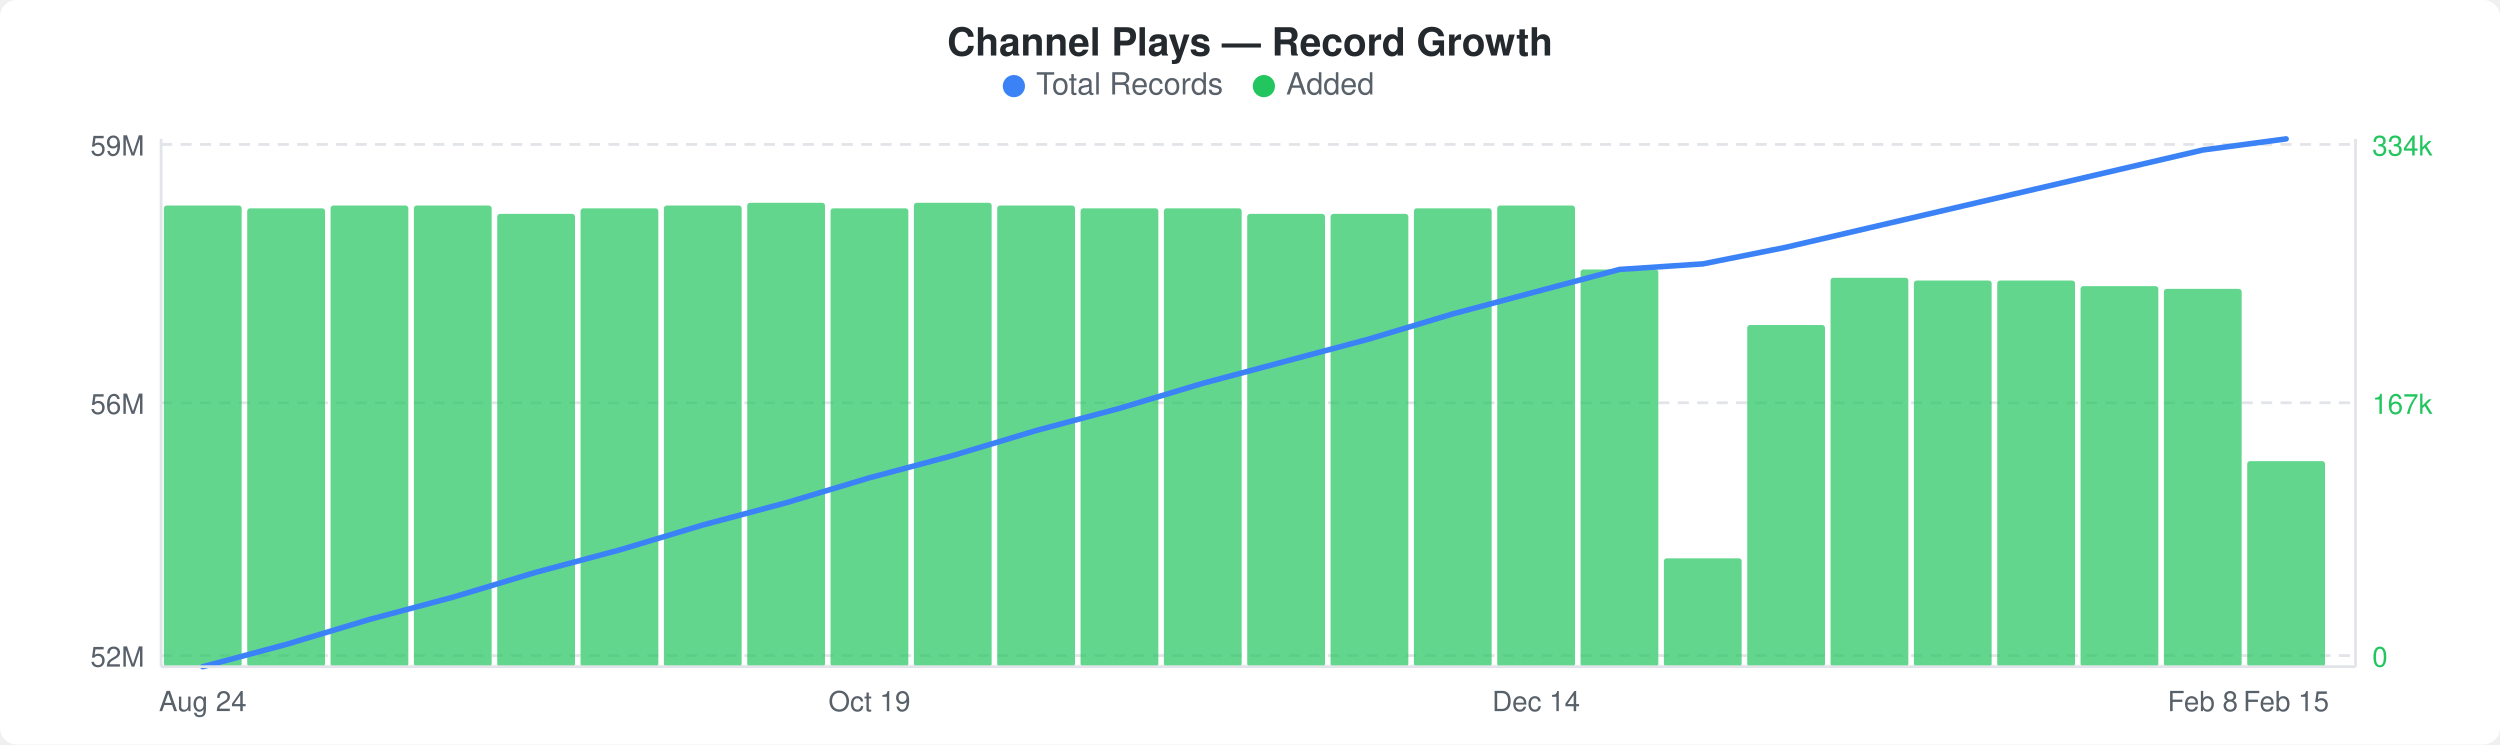
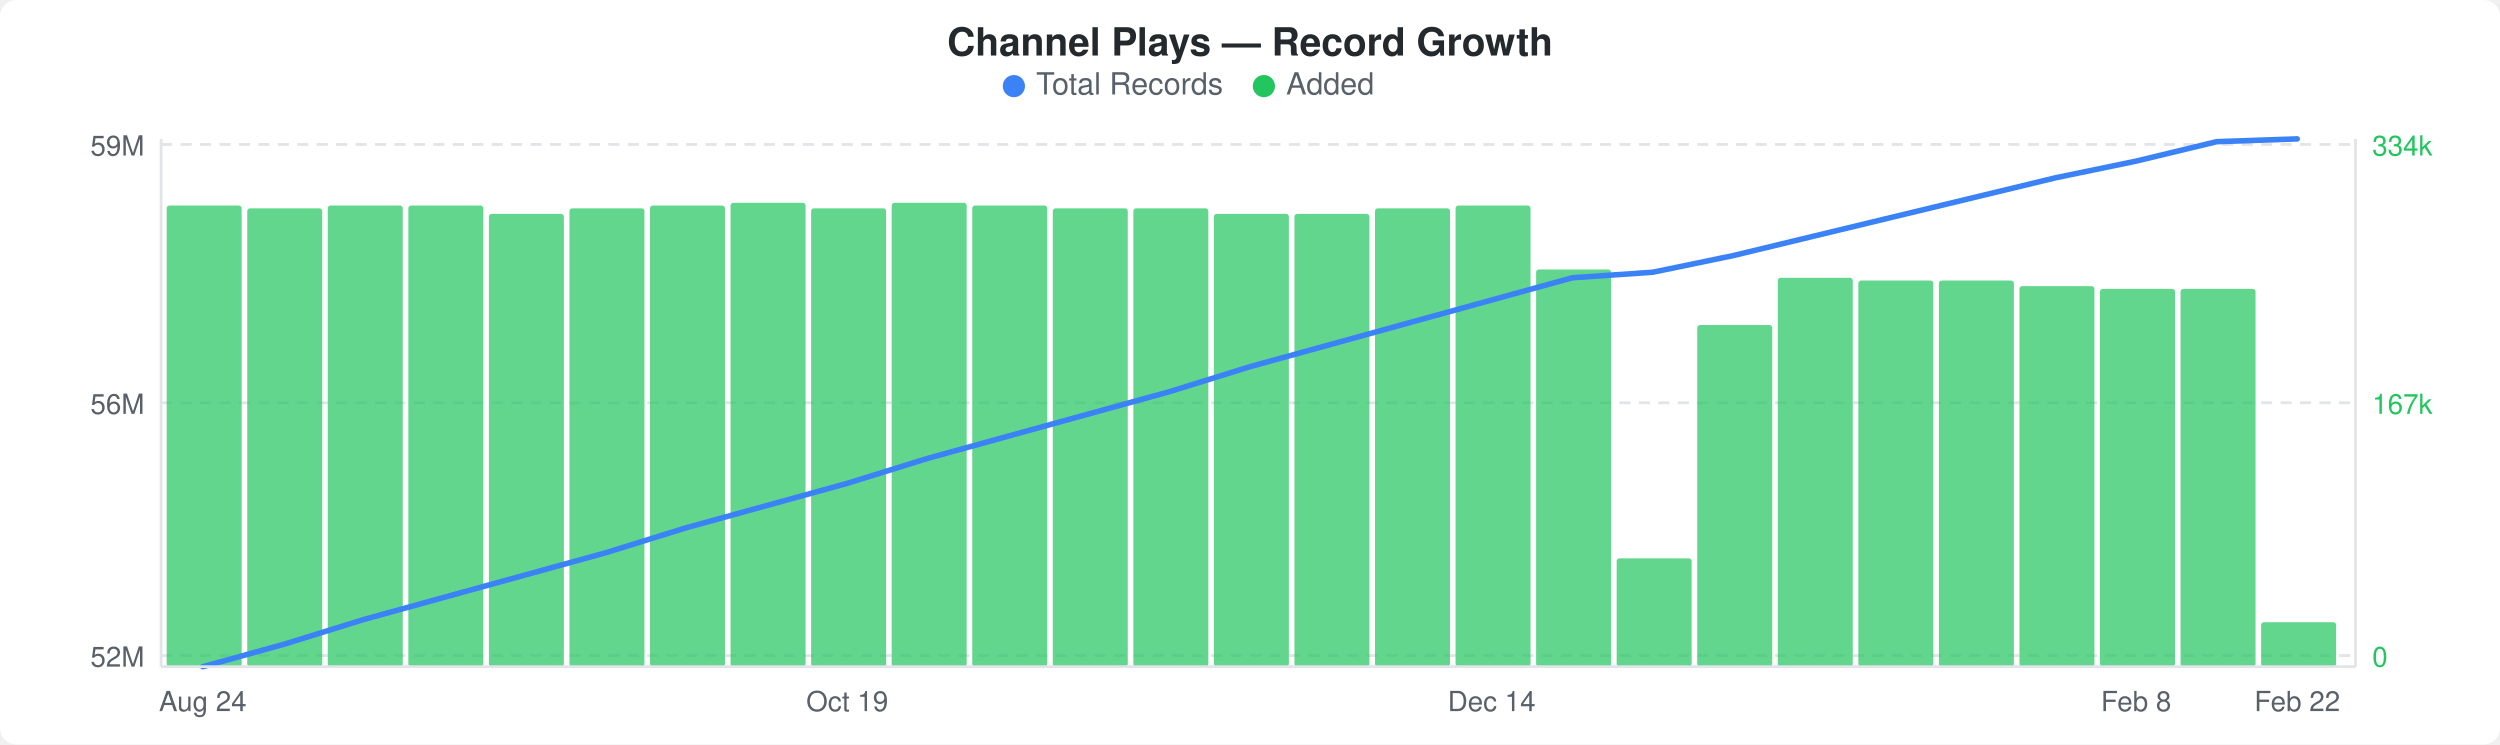
<svg xmlns="http://www.w3.org/2000/svg" width="900" height="268" viewBox="0 0 900 268">
  <rect width="900" height="268" fill="#ffffff" rx="6" ry="6" />
  <text x="450" y="20" text-anchor="middle" font-family="-apple-system, BlinkMacSystemFont, &quot;Segoe UI&quot;, Helvetica, Arial, sans-serif" font-size="14" font-weight="600" fill="#24292e">Channel Plays — Record Growth</text>
  <circle cx="365" cy="31" r="4" fill="#3b82f6" />
  <text x="373" y="34" font-family="-apple-system, BlinkMacSystemFont, &quot;Segoe UI&quot;, Helvetica, Arial, sans-serif" font-size="11" fill="#586069">Total Records</text>
  <circle cx="455" cy="31" r="4" fill="#22c55e" />
  <text x="463" y="34" font-family="-apple-system, BlinkMacSystemFont, &quot;Segoe UI&quot;, Helvetica, Arial, sans-serif" font-size="11" fill="#586069">Added</text>
  <line x1="58" y1="52" x2="848" y2="52" stroke="#e1e4e8" stroke-width="1" stroke-dasharray="4,3" />
  <line x1="58" y1="145" x2="848" y2="145" stroke="#e1e4e8" stroke-width="1" stroke-dasharray="4,3" />
  <line x1="58" y1="236" x2="848" y2="236" stroke="#e1e4e8" stroke-width="1" stroke-dasharray="4,3" />
-   <rect x="59" y="74" width="28" height="166" rx="1" fill="#22c55eb3" />
-   <rect x="89" y="75" width="28" height="165" rx="1" fill="#22c55eb3" />
-   <rect x="119" y="74" width="28" height="166" rx="1" fill="#22c55eb3" />
-   <rect x="149" y="74" width="28" height="166" rx="1" fill="#22c55eb3" />
-   <rect x="179" y="77" width="28" height="163" rx="1" fill="#22c55eb3" />
-   <rect x="209" y="75" width="28" height="165" rx="1" fill="#22c55eb3" />
-   <rect x="239" y="74" width="28" height="166" rx="1" fill="#22c55eb3" />
-   <rect x="269" y="73" width="28" height="167" rx="1" fill="#22c55eb3" />
-   <rect x="299" y="75" width="28" height="165" rx="1" fill="#22c55eb3" />
-   <rect x="329" y="73" width="28" height="167" rx="1" fill="#22c55eb3" />
-   <rect x="359" y="74" width="28" height="166" rx="1" fill="#22c55eb3" />
-   <rect x="389" y="75" width="28" height="165" rx="1" fill="#22c55eb3" />
-   <rect x="419" y="75" width="28" height="165" rx="1" fill="#22c55eb3" />
-   <rect x="449" y="77" width="28" height="163" rx="1" fill="#22c55eb3" />
-   <rect x="479" y="77" width="28" height="163" rx="1" fill="#22c55eb3" />
-   <rect x="509" y="75" width="28" height="165" rx="1" fill="#22c55eb3" />
-   <rect x="539" y="74" width="28" height="166" rx="1" fill="#22c55eb3" />
-   <rect x="569" y="97" width="28" height="143" rx="1" fill="#22c55eb3" />
-   <rect x="599" y="201" width="28" height="39" rx="1" fill="#22c55eb3" />
-   <rect x="629" y="117" width="28" height="123" rx="1" fill="#22c55eb3" />
-   <rect x="659" y="100" width="28" height="140" rx="1" fill="#22c55eb3" />
-   <rect x="689" y="101" width="28" height="139" rx="1" fill="#22c55eb3" />
-   <rect x="719" y="101" width="28" height="139" rx="1" fill="#22c55eb3" />
-   <rect x="749" y="103" width="28" height="137" rx="1" fill="#22c55eb3" />
-   <rect x="779" y="104" width="28" height="136" rx="1" fill="#22c55eb3" />
-   <rect x="809" y="166" width="28" height="74" rx="1" fill="#22c55eb3" />
-   <polyline points="73,240 103,232 133,223 163,215 193,206 223,198 253,189 283,181 313,172 343,164 373,155 403,147 433,138 463,130 493,122 523,113 553,105 583,97 613,95 643,89 673,82 703,75 733,68 763,61 793,54 823,50" fill="none" stroke="#3b82f6" stroke-width="2" stroke-linejoin="round" stroke-linecap="round" />
+   <rect x="60" y="74" width="27" height="166" rx="1" fill="#22c55eb3" />
+   <rect x="89" y="75" width="27" height="165" rx="1" fill="#22c55eb3" />
+   <rect x="118" y="74" width="27" height="166" rx="1" fill="#22c55eb3" />
+   <rect x="147" y="74" width="27" height="166" rx="1" fill="#22c55eb3" />
+   <rect x="176" y="77" width="27" height="163" rx="1" fill="#22c55eb3" />
+   <rect x="205" y="75" width="27" height="165" rx="1" fill="#22c55eb3" />
+   <rect x="234" y="74" width="27" height="166" rx="1" fill="#22c55eb3" />
+   <rect x="263" y="73" width="27" height="167" rx="1" fill="#22c55eb3" />
+   <rect x="292" y="75" width="27" height="165" rx="1" fill="#22c55eb3" />
+   <rect x="321" y="73" width="27" height="167" rx="1" fill="#22c55eb3" />
+   <rect x="350" y="74" width="27" height="166" rx="1" fill="#22c55eb3" />
+   <rect x="379" y="75" width="27" height="165" rx="1" fill="#22c55eb3" />
+   <rect x="408" y="75" width="27" height="165" rx="1" fill="#22c55eb3" />
+   <rect x="437" y="77" width="27" height="163" rx="1" fill="#22c55eb3" />
+   <rect x="466" y="77" width="27" height="163" rx="1" fill="#22c55eb3" />
+   <rect x="495" y="75" width="27" height="165" rx="1" fill="#22c55eb3" />
+   <rect x="524" y="74" width="27" height="166" rx="1" fill="#22c55eb3" />
+   <rect x="553" y="97" width="27" height="143" rx="1" fill="#22c55eb3" />
+   <rect x="582" y="201" width="27" height="39" rx="1" fill="#22c55eb3" />
+   <rect x="611" y="117" width="27" height="123" rx="1" fill="#22c55eb3" />
+   <rect x="640" y="100" width="27" height="140" rx="1" fill="#22c55eb3" />
+   <rect x="669" y="101" width="27" height="139" rx="1" fill="#22c55eb3" />
+   <rect x="698" y="101" width="27" height="139" rx="1" fill="#22c55eb3" />
+   <rect x="727" y="103" width="27" height="137" rx="1" fill="#22c55eb3" />
+   <rect x="756" y="104" width="27" height="136" rx="1" fill="#22c55eb3" />
+   <rect x="785" y="104" width="27" height="136" rx="1" fill="#22c55eb3" />
+   <rect x="814" y="224" width="27" height="16" rx="1" fill="#22c55eb3" />
+   <polyline points="73,240 102,232 131,223 160,215 189,207 218,199 247,190 276,182 305,174 334,165 363,157 392,149 421,141 450,132 479,124 508,116 537,108 566,100 595,98 624,92 653,85 682,78 711,71 740,64 769,58 798,51 827,50" fill="none" stroke="#3b82f6" stroke-width="2" stroke-linejoin="round" stroke-linecap="round" />
  <text x="52" y="56" text-anchor="end" font-family="-apple-system, BlinkMacSystemFont, &quot;Segoe UI&quot;, Helvetica, Arial, sans-serif" font-size="10" fill="#586069">59M</text>
  <text x="52" y="149" text-anchor="end" font-family="-apple-system, BlinkMacSystemFont, &quot;Segoe UI&quot;, Helvetica, Arial, sans-serif" font-size="10" fill="#586069">56M</text>
  <text x="52" y="240" text-anchor="end" font-family="-apple-system, BlinkMacSystemFont, &quot;Segoe UI&quot;, Helvetica, Arial, sans-serif" font-size="10" fill="#586069">52M</text>
  <text x="854" y="56" text-anchor="start" font-family="-apple-system, BlinkMacSystemFont, &quot;Segoe UI&quot;, Helvetica, Arial, sans-serif" font-size="10" fill="#22c55e">334k</text>
  <text x="854" y="149" text-anchor="start" font-family="-apple-system, BlinkMacSystemFont, &quot;Segoe UI&quot;, Helvetica, Arial, sans-serif" font-size="10" fill="#22c55e">167k</text>
  <text x="854" y="240" text-anchor="start" font-family="-apple-system, BlinkMacSystemFont, &quot;Segoe UI&quot;, Helvetica, Arial, sans-serif" font-size="10" fill="#22c55e">0</text>
  <line x1="58" y1="50" x2="58" y2="240" stroke="#e1e4e8" stroke-width="1" />
  <line x1="58" y1="240" x2="848" y2="240" stroke="#e1e4e8" stroke-width="1" />
  <line x1="848" y1="50" x2="848" y2="240" stroke="#e1e4e8" stroke-width="1" />
  <text x="73" y="256" text-anchor="middle" font-family="-apple-system, BlinkMacSystemFont, &quot;Segoe UI&quot;, Helvetica, Arial, sans-serif" font-size="10" fill="#586069">Aug 24</text>
-   <text x="313" y="256" text-anchor="middle" font-family="-apple-system, BlinkMacSystemFont, &quot;Segoe UI&quot;, Helvetica, Arial, sans-serif" font-size="10" fill="#586069">Oct 19</text>
-   <text x="553" y="256" text-anchor="middle" font-family="-apple-system, BlinkMacSystemFont, &quot;Segoe UI&quot;, Helvetica, Arial, sans-serif" font-size="10" fill="#586069">Dec 14</text>
-   <text x="793" y="256" text-anchor="middle" font-family="-apple-system, BlinkMacSystemFont, &quot;Segoe UI&quot;, Helvetica, Arial, sans-serif" font-size="10" fill="#586069">Feb 8</text>
-   <text x="823" y="256" text-anchor="middle" font-family="-apple-system, BlinkMacSystemFont, &quot;Segoe UI&quot;, Helvetica, Arial, sans-serif" font-size="10" fill="#586069">Feb 15</text>
+   <text x="305" y="256" text-anchor="middle" font-family="-apple-system, BlinkMacSystemFont, &quot;Segoe UI&quot;, Helvetica, Arial, sans-serif" font-size="10" fill="#586069">Oct 19</text>
+   <text x="537" y="256" text-anchor="middle" font-family="-apple-system, BlinkMacSystemFont, &quot;Segoe UI&quot;, Helvetica, Arial, sans-serif" font-size="10" fill="#586069">Dec 14</text>
+   <text x="769" y="256" text-anchor="middle" font-family="-apple-system, BlinkMacSystemFont, &quot;Segoe UI&quot;, Helvetica, Arial, sans-serif" font-size="10" fill="#586069">Feb 8</text>
+   <text x="827" y="256" text-anchor="middle" font-family="-apple-system, BlinkMacSystemFont, &quot;Segoe UI&quot;, Helvetica, Arial, sans-serif" font-size="10" fill="#586069">Feb 22</text>
</svg>
